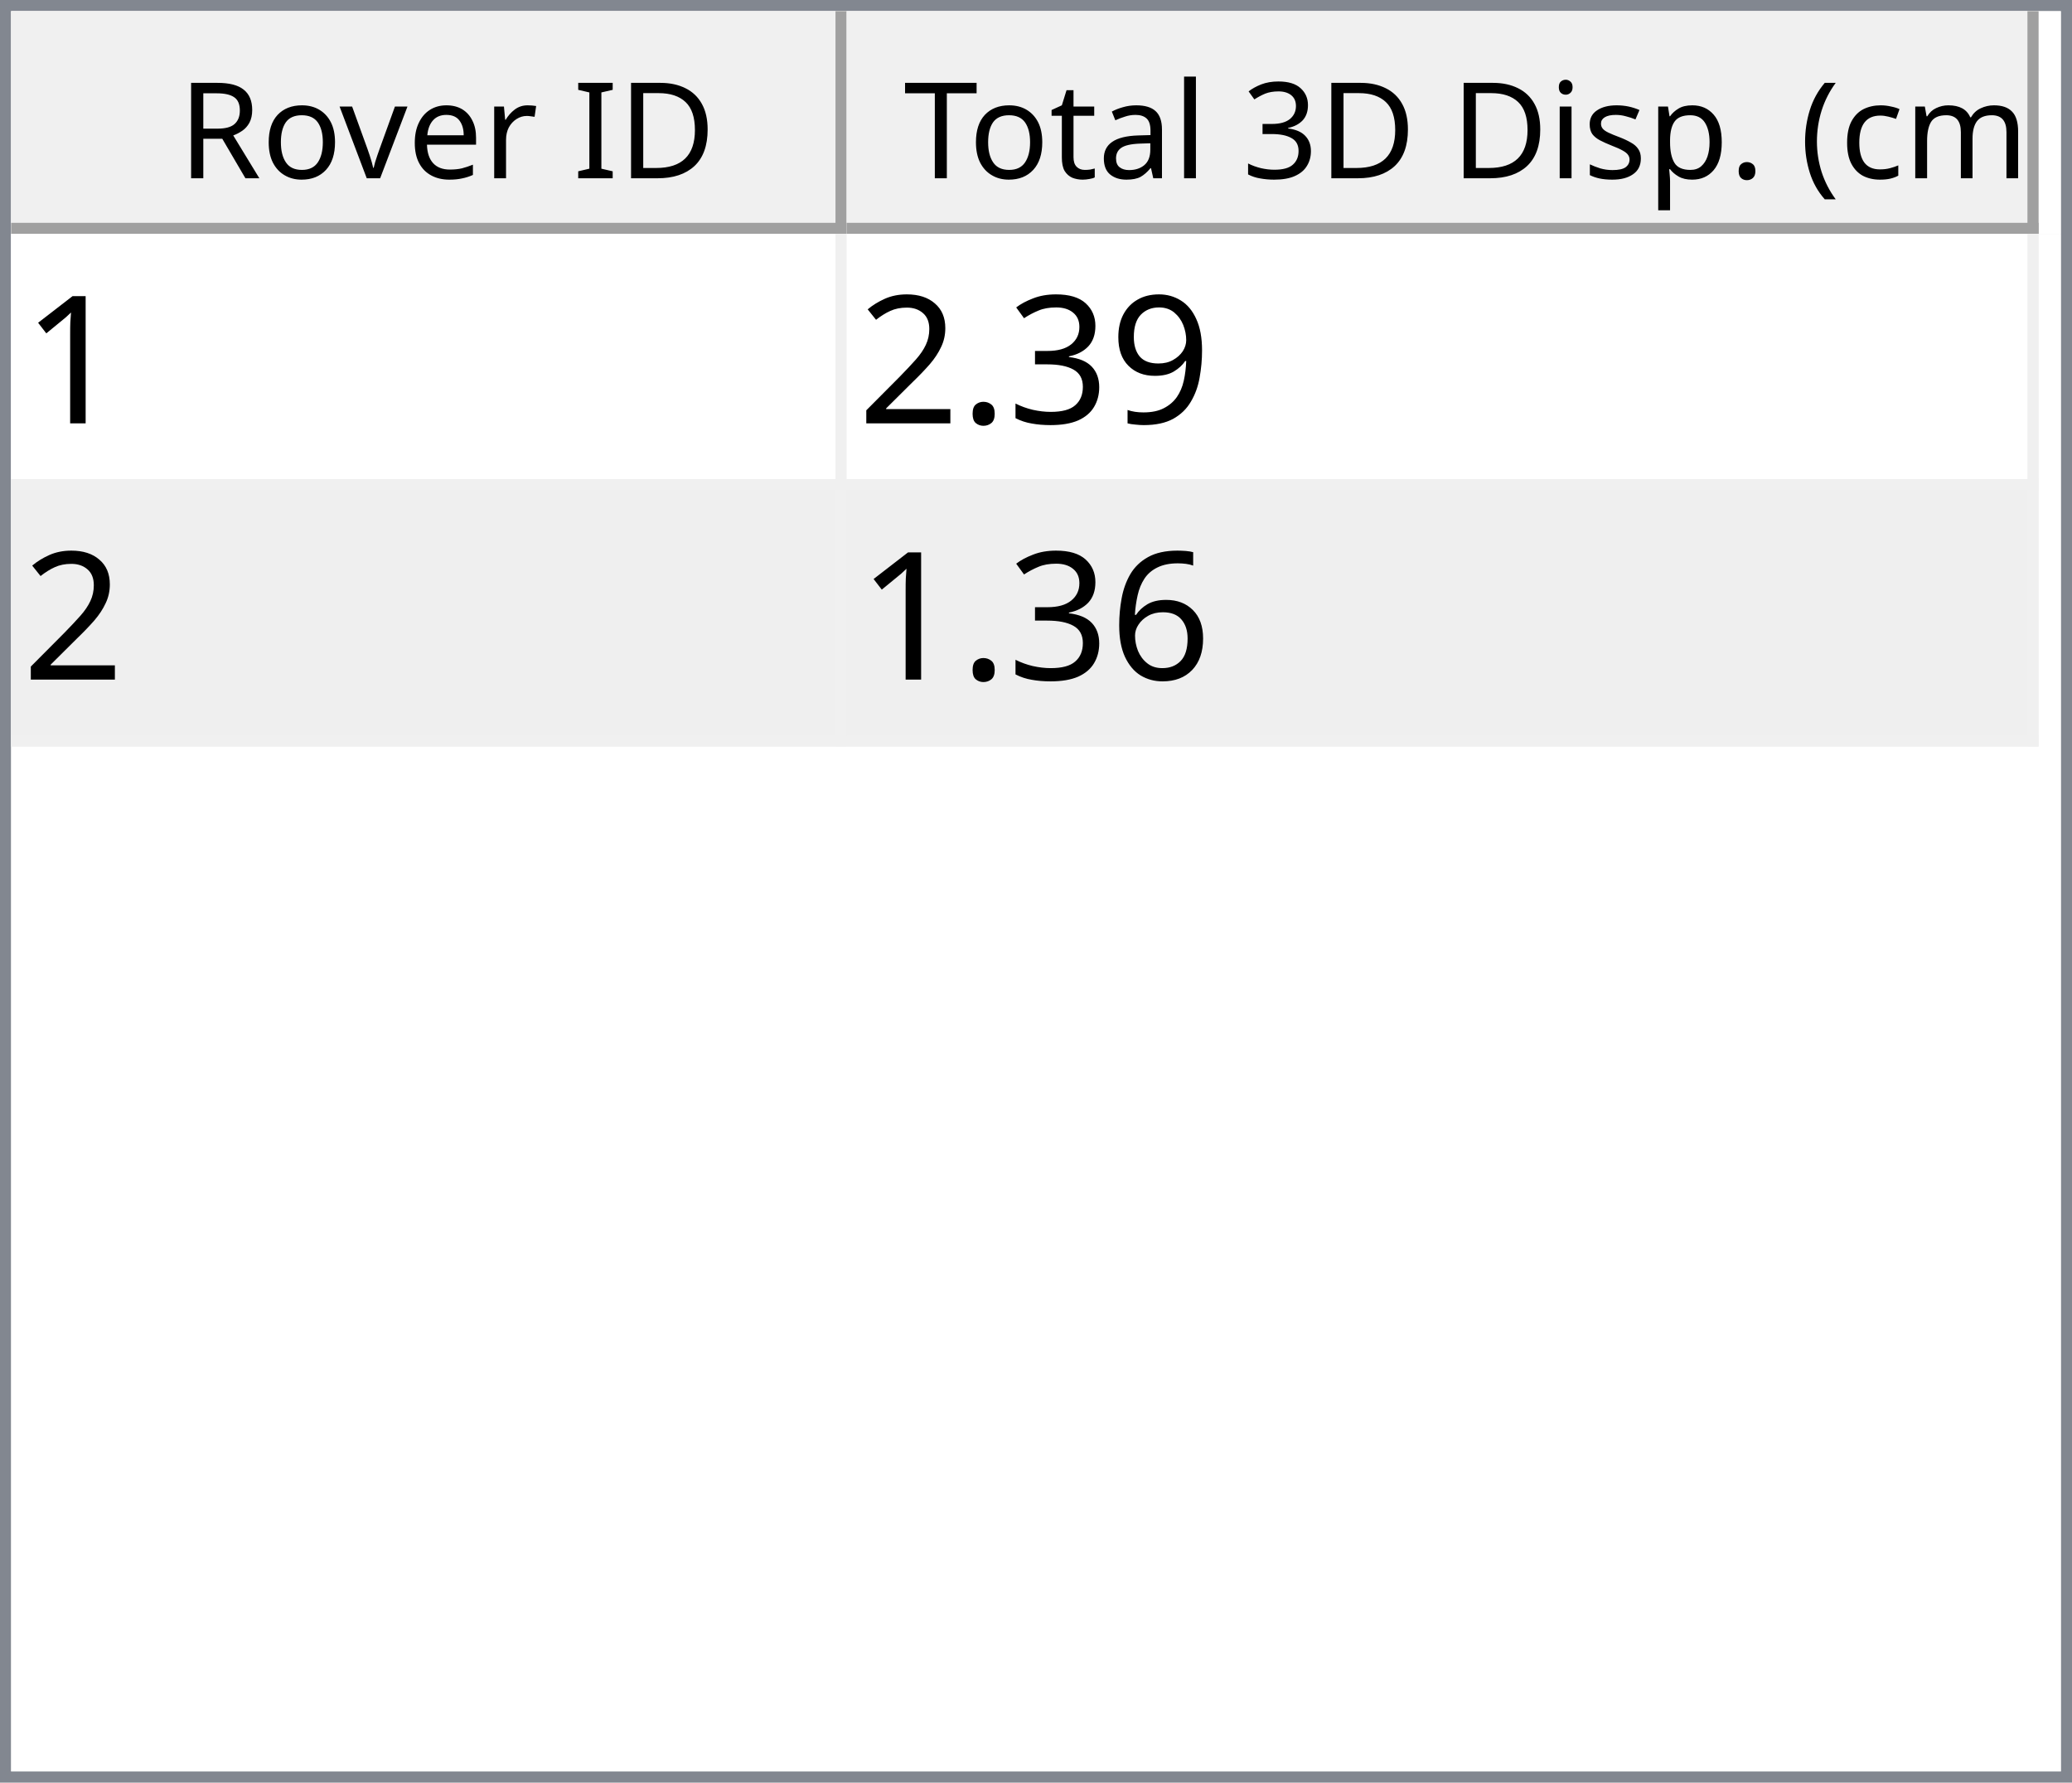
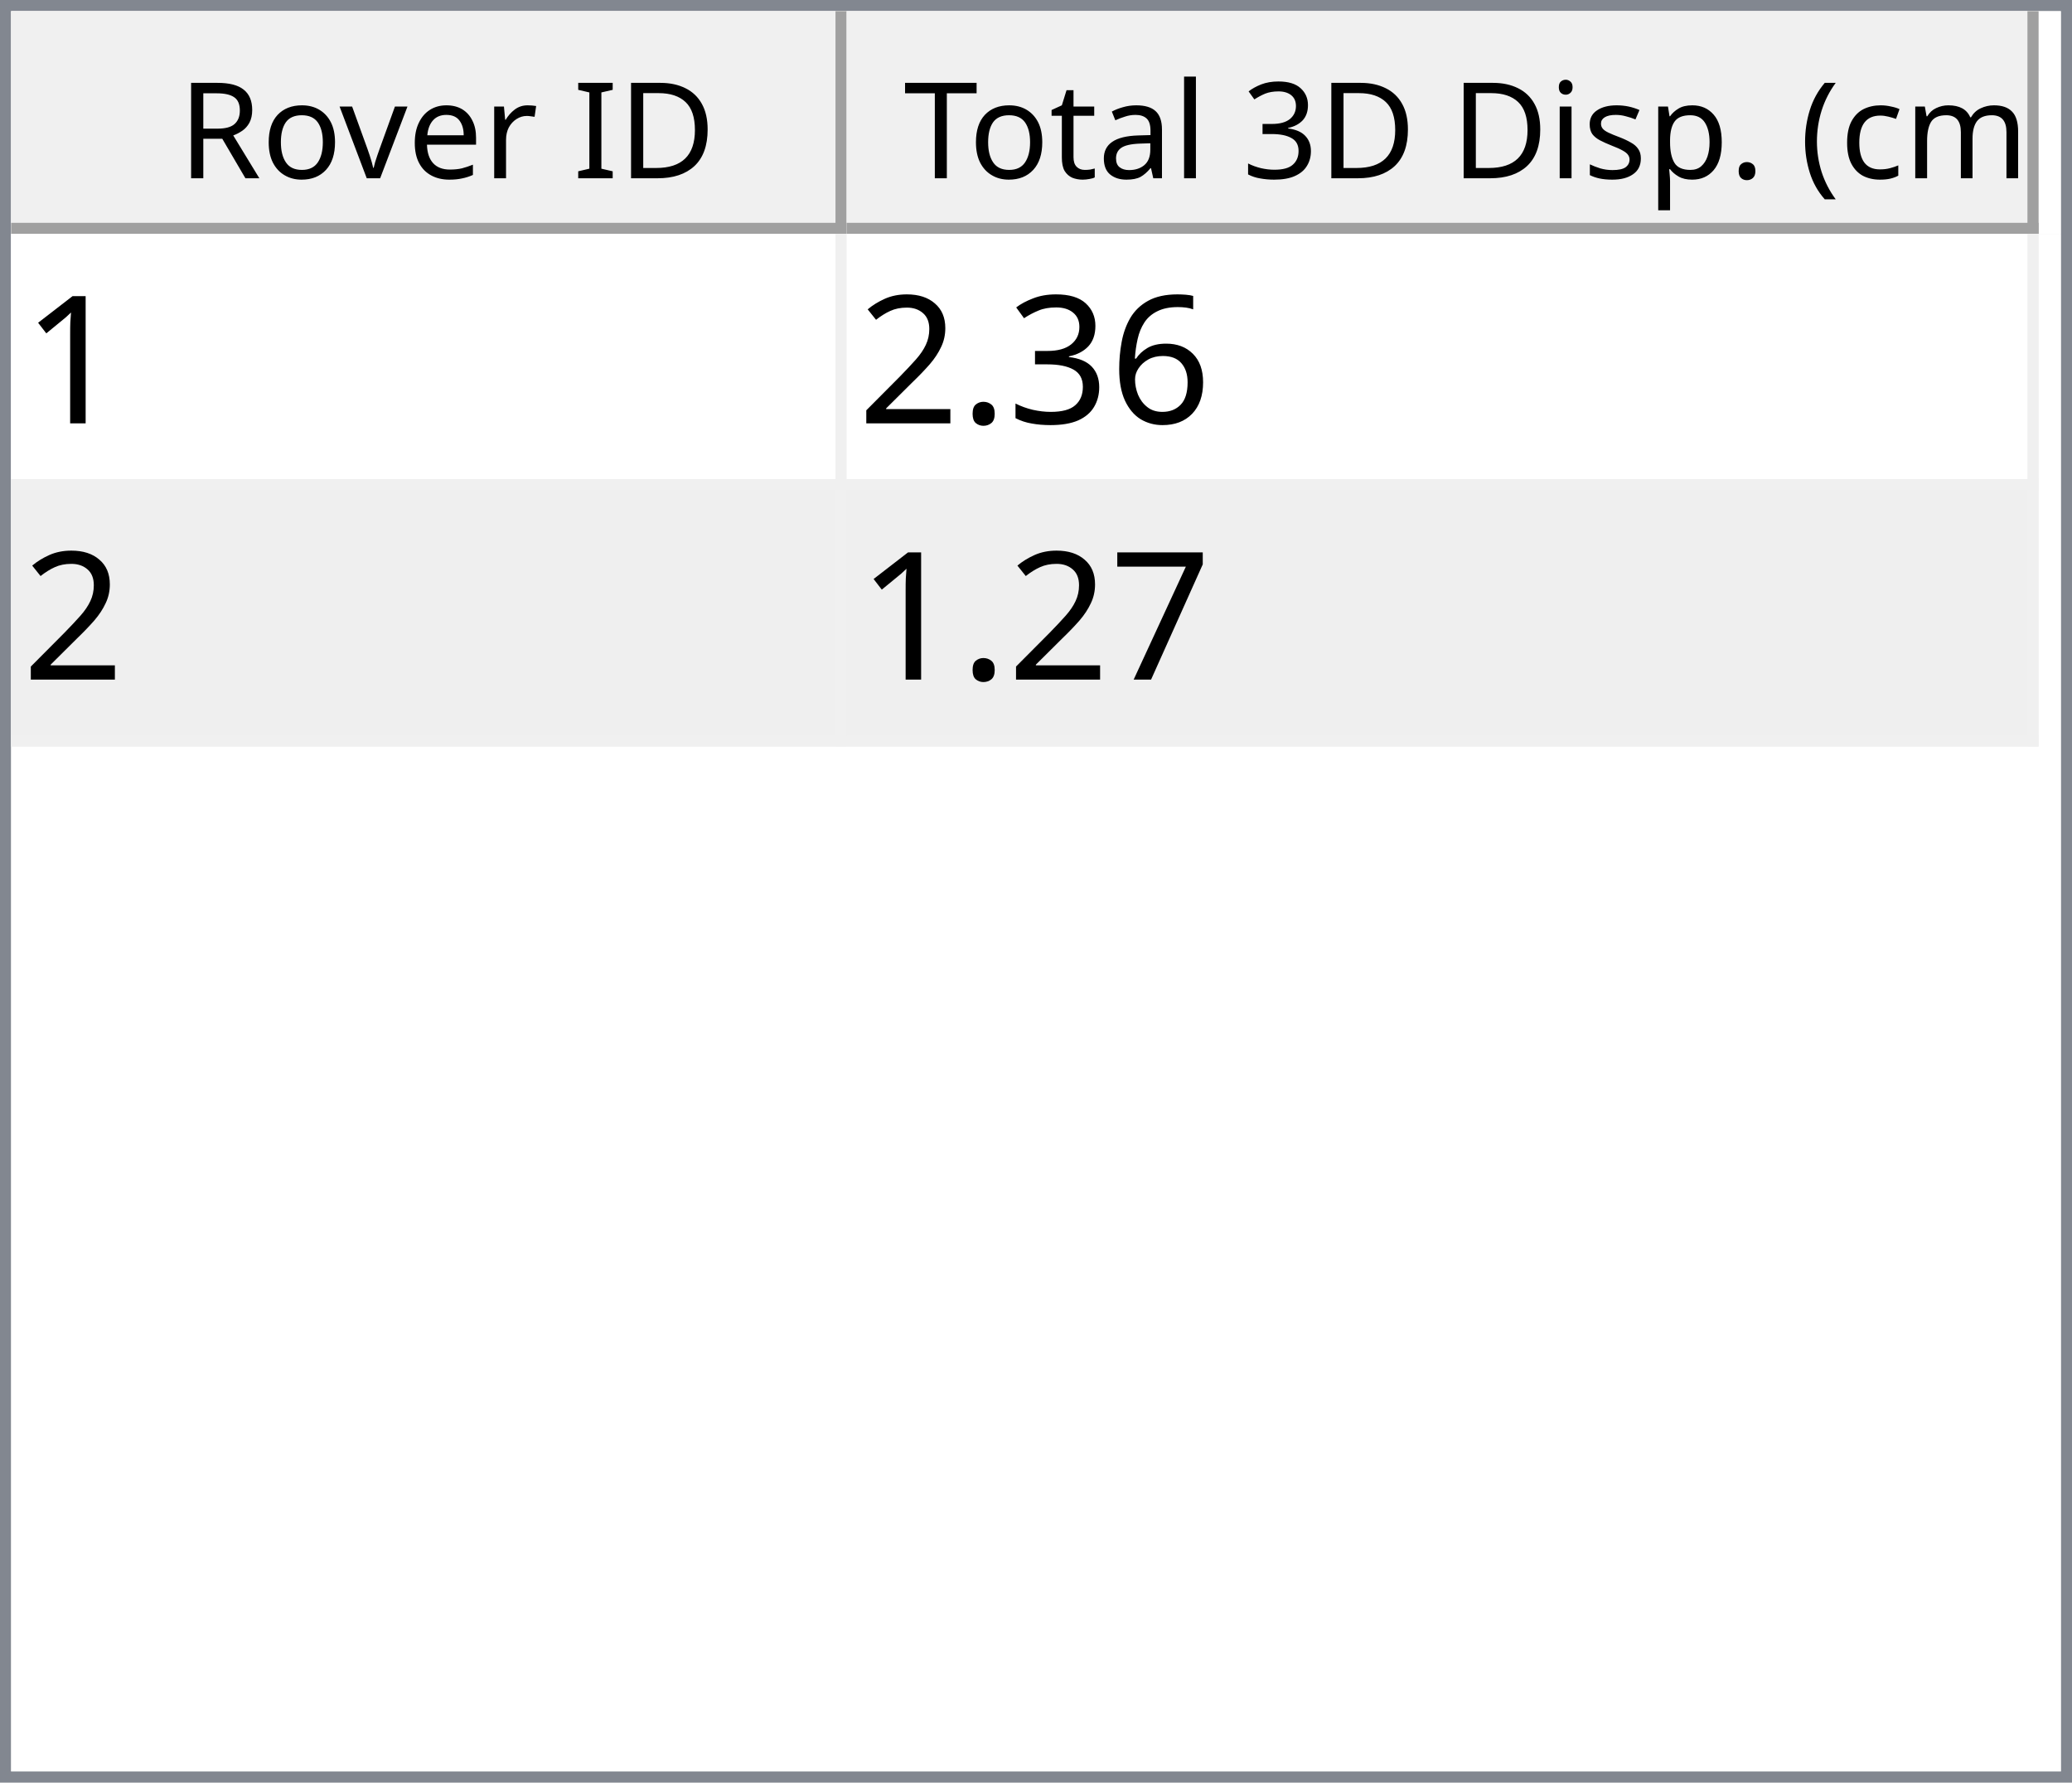
<svg xmlns="http://www.w3.org/2000/svg" style="fill-opacity:1; color-rendering:auto; color-interpolation:auto; text-rendering:auto; stroke:black; stroke-linecap:square; stroke-miterlimit:10; shape-rendering:auto; stroke-opacity:1; fill:black; stroke-dasharray:none; font-weight:normal; stroke-width:1; font-family:'Dialog'; font-style:normal; stroke-linejoin:miter; font-size:12px; stroke-dashoffset:0; image-rendering:auto;" width="186" height="160">
  <defs id="genericDefs" />
  <g>
    <defs id="defs1">
      <clipPath clipPathUnits="userSpaceOnUse" id="clipPath1">
        <path d="M0 0 L186 0 L186 160 L0 160 L0 0 Z" />
      </clipPath>
      <clipPath clipPathUnits="userSpaceOnUse" id="clipPath2">
        <path d="M0 0 L0 160 L186 160 L186 0 Z" />
      </clipPath>
      <clipPath clipPathUnits="userSpaceOnUse" id="clipPath3">
        <path d="M0 0 L0 20 L184 20 L184 0 Z" />
      </clipPath>
      <clipPath clipPathUnits="userSpaceOnUse" id="clipPath4">
        <path d="M0 0 L0 20 L75 20 L75 0 Z" />
      </clipPath>
      <clipPath clipPathUnits="userSpaceOnUse" id="clipPath5">
        <path d="M1 1 L1 19 L74 19 L74 1 Z" />
      </clipPath>
      <clipPath clipPathUnits="userSpaceOnUse" id="clipPath6">
        <path d="M0 0 L0 18 L73 18 L73 0 Z" />
      </clipPath>
      <clipPath clipPathUnits="userSpaceOnUse" id="clipPath7">
        <path d="M-0.5 -0.5 L-0.5 19.5 L74.5 19.5 L74.5 -0.5 Z" />
      </clipPath>
      <clipPath clipPathUnits="userSpaceOnUse" id="clipPath8">
        <path d="M0 0 L0 20 L107 20 L107 0 Z" />
      </clipPath>
      <clipPath clipPathUnits="userSpaceOnUse" id="clipPath9">
        <path d="M1 1 L1 19 L106 19 L106 1 Z" />
      </clipPath>
      <clipPath clipPathUnits="userSpaceOnUse" id="clipPath10">
        <path d="M0 0 L0 18 L105 18 L105 0 Z" />
      </clipPath>
      <clipPath clipPathUnits="userSpaceOnUse" id="clipPath11">
        <path d="M-0.5 -0.5 L-0.5 19.5 L106.5 19.5 L106.5 -0.5 Z" />
      </clipPath>
      <clipPath clipPathUnits="userSpaceOnUse" id="clipPath12">
        <path d="M0 0 L0 138 L184 138 L184 0 Z" />
      </clipPath>
      <clipPath clipPathUnits="userSpaceOnUse" id="clipPath13">
        <path d="M0 0 L0 46 L182 46 L182 0 Z" />
      </clipPath>
      <clipPath clipPathUnits="userSpaceOnUse" id="clipPath14">
        <path d="M-0.5 -0.5 L-0.5 45.5 L181.5 45.5 L181.5 -0.5 Z" />
      </clipPath>
      <clipPath clipPathUnits="userSpaceOnUse" id="clipPath15">
        <path d="M0 0 L0 22 L74 22 L74 0 Z" />
      </clipPath>
      <clipPath clipPathUnits="userSpaceOnUse" id="clipPath16">
        <path d="M0 0 L0 22 L106 22 L106 0 Z" />
      </clipPath>
      <font horiz-adv-x="64.551" id="font1">
        <font-face ascent="107.91" descent="25.098" units-per-em="100" style="font-style:normal; font-family:Segoe UI; font-weight:normal;" />
        <missing-glyph horiz-adv-x="64.551" d="M8.109 0 L8.109 68.266 L56.453 68.266 L56.453 0 L8.109 0 ZM15.328 7.234 L49.219 7.234 L49.219 61.031 L15.328 61.031 L15.328 7.234 Z" />
        <glyph unicode="D" horiz-adv-x="70.117" d="M9.188 0 L9.188 70.016 L28.516 70.016 Q65.531 70.016 65.531 35.891 Q65.531 19.672 55.25 9.836 Q44.969 0 27.734 0 L9.188 0 ZM17.391 62.594 L17.391 7.422 L27.828 7.422 Q41.609 7.422 49.273 14.797 Q56.938 22.172 56.938 35.688 Q56.938 62.594 28.328 62.594 L17.391 62.594 Z" />
        <glyph unicode="I" horiz-adv-x="26.611" d="M17.391 0 L9.188 0 L9.188 70.016 L17.391 70.016 L17.391 0 Z" />
        <glyph unicode=" " horiz-adv-x="27.393" d="" />
        <glyph unicode="r" horiz-adv-x="34.766" d="M34.188 41.891 Q32.078 43.5 28.125 43.5 Q23 43.5 19.555 38.672 Q16.109 33.844 16.109 25.484 L16.109 0 L8.109 0 L8.109 50 L16.109 50 L16.109 39.703 L16.312 39.703 Q18.016 44.969 21.531 47.922 Q25.047 50.875 29.391 50.875 Q32.516 50.875 34.188 50.203 L34.188 41.891 Z" />
        <glyph unicode="e" horiz-adv-x="52.295" d="M48.297 23 L12.984 23 Q13.188 14.656 17.484 10.109 Q21.781 5.562 29.297 5.562 Q37.75 5.562 44.828 11.141 L44.828 3.609 Q38.234 -1.172 27.391 -1.172 Q16.797 -1.172 10.742 5.641 Q4.688 12.453 4.688 24.812 Q4.688 36.469 11.305 43.82 Q17.922 51.172 27.734 51.172 Q37.547 51.172 42.922 44.828 Q48.297 38.484 48.297 27.203 L48.297 23 ZM40.094 29.781 Q40.047 36.719 36.75 40.578 Q33.453 44.438 27.594 44.438 Q21.922 44.438 17.969 40.383 Q14.016 36.328 13.094 29.781 L40.094 29.781 Z" />
        <glyph unicode="v" horiz-adv-x="47.9" d="M47.406 50 L27.484 0 L19.625 0 L0.688 50 L9.469 50 L22.172 13.672 Q23.578 9.672 23.922 6.688 L24.125 6.688 Q24.609 10.453 25.688 13.484 L38.969 50 L47.406 50 Z" />
        <glyph unicode="o" horiz-adv-x="58.594" d="M29 -1.172 Q17.922 -1.172 11.305 5.836 Q4.688 12.844 4.688 24.422 Q4.688 37.016 11.57 44.094 Q18.453 51.172 30.172 51.172 Q41.359 51.172 47.633 44.289 Q53.906 37.406 53.906 25.203 Q53.906 13.234 47.141 6.031 Q40.375 -1.172 29 -1.172 ZM29.594 44.438 Q21.875 44.438 17.383 39.188 Q12.891 33.938 12.891 24.703 Q12.891 15.828 17.43 10.695 Q21.969 5.562 29.594 5.562 Q37.359 5.562 41.531 10.594 Q45.703 15.625 45.703 24.906 Q45.703 34.281 41.531 39.359 Q37.359 44.438 29.594 44.438 Z" />
        <glyph unicode="R" horiz-adv-x="59.814" d="M59.375 0 L49.609 0 L37.891 19.625 Q36.281 22.359 34.766 24.289 Q33.25 26.219 31.664 27.438 Q30.078 28.656 28.25 29.219 Q26.422 29.781 24.125 29.781 L17.391 29.781 L17.391 0 L9.188 0 L9.188 70.016 L30.078 70.016 Q34.672 70.016 38.555 68.867 Q42.438 67.719 45.289 65.375 Q48.141 63.031 49.758 59.547 Q51.375 56.062 51.375 51.375 Q51.375 47.703 50.273 44.656 Q49.172 41.609 47.148 39.211 Q45.125 36.812 42.266 35.133 Q39.406 33.453 35.844 32.516 L35.844 32.328 Q37.594 31.547 38.891 30.547 Q40.188 29.547 41.359 28.18 Q42.531 26.812 43.68 25.078 Q44.828 23.344 46.234 21.047 L59.375 0 ZM17.391 62.594 L17.391 37.203 L28.516 37.203 Q31.594 37.203 34.203 38.133 Q36.812 39.062 38.719 40.797 Q40.625 42.531 41.703 45.047 Q42.781 47.562 42.781 50.688 Q42.781 56.297 39.141 59.445 Q35.5 62.594 28.609 62.594 L17.391 62.594 Z" />
        <glyph unicode=")" horiz-adv-x="30.176" d="M8.297 -15.922 L1.172 -15.922 Q16.406 2.344 16.406 26.812 Q16.406 51.469 1.078 70.016 L8.297 70.016 Q23.531 52.156 23.531 26.703 Q23.531 1.375 8.297 -15.922 Z" />
        <glyph unicode="m" horiz-adv-x="86.133" d="M79.109 0 L71.094 0 L71.094 28.719 Q71.094 37.016 68.531 40.727 Q65.969 44.438 59.906 44.438 Q54.781 44.438 51.195 39.75 Q47.609 35.062 47.609 28.516 L47.609 0 L39.594 0 L39.594 29.688 Q39.594 44.438 28.219 44.438 Q22.953 44.438 19.531 40.016 Q16.109 35.594 16.109 28.516 L16.109 0 L8.109 0 L8.109 50 L16.109 50 L16.109 42.094 L16.312 42.094 Q21.625 51.172 31.844 51.172 Q36.969 51.172 40.773 48.312 Q44.578 45.453 46 40.828 Q51.562 51.172 62.594 51.172 Q79.109 51.172 79.109 30.812 L79.109 0 Z" />
        <glyph unicode="c" horiz-adv-x="46.191" d="M42.188 2.297 Q36.422 -1.172 28.516 -1.172 Q17.828 -1.172 11.258 5.789 Q4.688 12.75 4.688 23.828 Q4.688 36.188 11.766 43.68 Q18.844 51.172 30.672 51.172 Q37.25 51.172 42.281 48.734 L42.281 40.531 Q36.719 44.438 30.375 44.438 Q22.703 44.438 17.797 38.945 Q12.891 33.453 12.891 24.516 Q12.891 15.719 17.508 10.641 Q22.125 5.562 29.891 5.562 Q36.422 5.562 42.188 9.906 L42.188 2.297 Z" />
        <glyph unicode="(" horiz-adv-x="30.176" d="M29.109 -15.922 L21.969 -15.922 Q6.844 1.375 6.844 26.703 Q6.844 52.156 21.969 70.016 L29.203 70.016 Q13.875 51.469 13.875 26.812 Q13.875 2.344 29.109 -15.922 Z" />
        <glyph unicode="." horiz-adv-x="21.68" d="M10.891 -1.078 Q8.641 -1.078 7.055 0.539 Q5.469 2.156 5.469 4.391 Q5.469 6.641 7.055 8.273 Q8.641 9.906 10.891 9.906 Q13.188 9.906 14.797 8.273 Q16.406 6.641 16.406 4.391 Q16.406 2.156 14.797 0.539 Q13.188 -1.078 10.891 -1.078 Z" />
        <glyph unicode="p" horiz-adv-x="58.789" d="M16.312 7.234 L16.109 7.234 L16.109 -23 L8.109 -23 L8.109 50 L16.109 50 L16.109 41.219 L16.312 41.219 Q22.219 51.172 33.594 51.172 Q43.266 51.172 48.688 44.461 Q54.109 37.75 54.109 26.469 Q54.109 13.922 48 6.375 Q41.891 -1.172 31.297 -1.172 Q21.578 -1.172 16.312 7.234 ZM16.109 27.391 L16.109 20.406 Q16.109 14.203 20.141 9.883 Q24.172 5.562 30.375 5.562 Q37.641 5.562 41.773 11.133 Q45.906 16.703 45.906 26.609 Q45.906 34.969 42.047 39.703 Q38.188 44.438 31.594 44.438 Q24.609 44.438 20.359 39.578 Q16.109 34.719 16.109 27.391 Z" />
        <glyph unicode="s" horiz-adv-x="42.432" d="M5.078 1.812 L5.078 10.406 Q11.625 5.562 19.484 5.562 Q30.031 5.562 30.031 12.594 Q30.031 14.594 29.125 15.992 Q28.219 17.391 26.68 18.461 Q25.141 19.531 23.07 20.383 Q21 21.234 18.609 22.172 Q15.281 23.484 12.766 24.828 Q10.25 26.172 8.57 27.859 Q6.891 29.547 6.031 31.695 Q5.172 33.844 5.172 36.719 Q5.172 40.234 6.789 42.945 Q8.406 45.656 11.086 47.484 Q13.766 49.312 17.211 50.242 Q20.656 51.172 24.312 51.172 Q30.812 51.172 35.938 48.922 L35.938 40.828 Q30.422 44.438 23.25 44.438 Q21 44.438 19.195 43.922 Q17.391 43.406 16.094 42.477 Q14.797 41.547 14.086 40.258 Q13.375 38.969 13.375 37.406 Q13.375 35.453 14.086 34.133 Q14.797 32.812 16.164 31.789 Q17.531 30.766 19.484 29.938 Q21.438 29.109 23.922 28.125 Q27.25 26.859 29.883 25.516 Q32.516 24.172 34.375 22.484 Q36.234 20.797 37.234 18.602 Q38.234 16.406 38.234 13.375 Q38.234 9.672 36.602 6.938 Q34.969 4.203 32.234 2.398 Q29.5 0.594 25.93 -0.289 Q22.359 -1.172 18.453 -1.172 Q10.75 -1.172 5.078 1.812 Z" />
        <glyph unicode="i" horiz-adv-x="24.219" d="M12.203 62.703 Q10.062 62.703 8.547 64.164 Q7.031 65.625 7.031 67.875 Q7.031 70.125 8.547 71.609 Q10.062 73.094 12.203 73.094 Q14.406 73.094 15.945 71.609 Q17.484 70.125 17.484 67.875 Q17.484 65.719 15.945 64.211 Q14.406 62.703 12.203 62.703 ZM16.109 0 L8.109 0 L8.109 50 L16.109 50 L16.109 0 Z" />
        <glyph unicode="3" horiz-adv-x="53.906" d="M46.531 19.828 Q46.531 15.094 44.75 11.211 Q42.969 7.328 39.719 4.57 Q36.469 1.812 31.93 0.297 Q27.391 -1.219 21.922 -1.219 Q11.922 -1.219 6 2.594 L6 11.188 Q13.094 5.609 22.219 5.609 Q25.875 5.609 28.828 6.539 Q31.781 7.469 33.906 9.227 Q36.031 10.984 37.18 13.477 Q38.328 15.969 38.328 19.094 Q38.328 32.812 18.797 32.812 L12.984 32.812 L12.984 39.594 L18.5 39.594 Q35.797 39.594 35.797 52.484 Q35.797 64.406 22.609 64.406 Q15.188 64.406 8.688 59.422 L8.688 67.188 Q15.375 71.188 24.609 71.188 Q29 71.188 32.57 69.969 Q36.141 68.75 38.68 66.555 Q41.219 64.359 42.609 61.281 Q44 58.203 44 54.5 Q44 40.672 30.031 36.719 L30.031 36.531 Q33.594 36.141 36.625 34.797 Q39.656 33.453 41.852 31.305 Q44.047 29.156 45.289 26.25 Q46.531 23.344 46.531 19.828 Z" />
        <glyph unicode="l" horiz-adv-x="24.219" d="M16.109 0 L8.109 0 L8.109 74.031 L16.109 74.031 L16.109 0 Z" />
        <glyph unicode="a" horiz-adv-x="50.879" d="M43.891 0 L35.891 0 L35.891 7.812 L35.688 7.812 Q30.469 -1.172 20.312 -1.172 Q12.844 -1.172 8.617 2.781 Q4.391 6.734 4.391 13.281 Q4.391 27.297 20.906 29.594 L35.891 31.688 Q35.891 44.438 25.594 44.438 Q16.547 44.438 9.281 38.281 L9.281 46.484 Q16.656 51.172 26.266 51.172 Q43.891 51.172 43.891 32.516 L43.891 0 ZM35.891 25.297 L23.828 23.641 Q18.266 22.859 15.43 20.875 Q12.594 18.891 12.594 13.875 Q12.594 10.203 15.211 7.883 Q17.828 5.562 22.172 5.562 Q28.125 5.562 32.008 9.742 Q35.891 13.922 35.891 20.312 L35.891 25.297 Z" />
        <glyph unicode="t" horiz-adv-x="33.887" d="M31.297 0.484 Q28.469 -1.078 23.828 -1.078 Q10.688 -1.078 10.688 13.578 L10.688 43.172 L2.094 43.172 L2.094 50 L10.688 50 L10.688 62.203 L18.703 64.797 L18.703 50 L31.297 50 L31.297 43.172 L18.703 43.172 L18.703 14.984 Q18.703 9.969 20.414 7.82 Q22.125 5.672 26.078 5.672 Q29.109 5.672 31.297 7.328 L31.297 0.484 Z" />
        <glyph unicode="T" horiz-adv-x="52.393" d="M50.594 62.594 L30.375 62.594 L30.375 0 L22.172 0 L22.172 62.594 L2 62.594 L2 70.016 L50.594 70.016 L50.594 62.594 Z" />
      </font>
      <font horiz-adv-x="75.0" id="font2">
        <font-face ascent="100.537" descent="21.973" units-per-em="100" style="font-style:normal; font-family:sans-serif; font-weight:normal;" />
        <missing-glyph horiz-adv-x="75.0" d="M12.5 0 L12.5 62.5 L62.5 62.5 L62.5 0 L12.5 0 ZM14.062 1.562 L60.938 1.562 L60.938 60.938 L14.062 60.938 L14.062 1.562 Z" />
        <glyph unicode="1" horiz-adv-x="55.615" d="M37.25 0 L28.469 0 L28.469 56 Q25.297 52.984 20.141 49.953 Q14.984 46.922 10.891 45.406 L10.891 53.906 Q18.266 57.375 23.781 62.305 Q29.297 67.234 31.594 71.875 L37.25 71.875 L37.25 0 Z" />
-         <glyph unicode="9" horiz-adv-x="55.615" d="M5.469 16.547 L13.922 17.328 Q14.984 11.375 18.016 8.688 Q21.047 6 25.781 6 Q29.828 6 32.883 7.859 Q35.938 9.719 37.891 12.82 Q39.844 15.922 41.164 21.195 Q42.484 26.469 42.484 31.938 Q42.484 32.516 42.438 33.688 Q39.797 29.5 35.234 26.883 Q30.672 24.266 25.344 24.266 Q16.453 24.266 10.305 30.711 Q4.156 37.156 4.156 47.703 Q4.156 58.594 10.578 65.234 Q17 71.875 26.656 71.875 Q33.641 71.875 39.43 68.117 Q45.219 64.359 48.219 57.398 Q51.219 50.438 51.219 37.25 Q51.219 23.531 48.242 15.406 Q45.266 7.281 39.383 3.031 Q33.5 -1.219 25.594 -1.219 Q17.188 -1.219 11.867 3.445 Q6.547 8.109 5.469 16.547 ZM41.453 48.141 Q41.453 55.719 37.43 60.156 Q33.406 64.594 27.734 64.594 Q21.875 64.594 17.531 59.812 Q13.188 55.031 13.188 47.406 Q13.188 40.578 17.312 36.305 Q21.438 32.031 27.484 32.031 Q33.594 32.031 37.523 36.305 Q41.453 40.578 41.453 48.141 Z" />
+         <glyph unicode="6" horiz-adv-x="55.615" d="M49.75 54.047 L41.016 53.375 Q39.844 58.547 37.703 60.891 Q34.125 64.656 28.906 64.656 Q24.703 64.656 21.531 62.312 Q17.391 59.281 14.992 53.469 Q12.594 47.656 12.5 36.922 Q15.672 41.75 20.266 44.094 Q24.859 46.438 29.891 46.438 Q38.672 46.438 44.852 39.969 Q51.031 33.5 51.031 23.25 Q51.031 16.5 48.125 10.719 Q45.219 4.938 40.141 1.859 Q35.062 -1.219 28.609 -1.219 Q17.625 -1.219 10.695 6.859 Q3.766 14.938 3.766 33.5 Q3.766 54.25 11.422 63.672 Q18.109 71.875 29.438 71.875 Q37.891 71.875 43.289 67.141 Q48.688 62.406 49.75 54.047 ZM13.875 23.188 Q13.875 18.656 15.797 14.508 Q17.719 10.359 21.188 8.18 Q24.656 6 28.469 6 Q34.031 6 38.039 10.492 Q42.047 14.984 42.047 22.703 Q42.047 30.125 38.086 34.398 Q34.125 38.672 28.125 38.672 Q22.172 38.672 18.023 34.398 Q13.875 30.125 13.875 23.188 Z" />
        <glyph unicode="3" horiz-adv-x="55.615" d="M4.203 18.891 L12.984 20.062 Q14.5 12.594 18.141 9.297 Q21.781 6 27 6 Q33.203 6 37.477 10.297 Q41.75 14.594 41.75 20.953 Q41.75 27 37.797 30.93 Q33.844 34.859 27.734 34.859 Q25.25 34.859 21.531 33.891 L22.516 41.609 Q23.391 41.5 23.922 41.5 Q29.547 41.5 34.039 44.43 Q38.531 47.359 38.531 53.469 Q38.531 58.297 35.258 61.477 Q31.984 64.656 26.812 64.656 Q21.688 64.656 18.266 61.43 Q14.844 58.203 13.875 51.766 L5.078 53.328 Q6.688 62.156 12.398 67.016 Q18.109 71.875 26.609 71.875 Q32.469 71.875 37.398 69.359 Q42.328 66.844 44.945 62.5 Q47.562 58.156 47.562 53.266 Q47.562 48.641 45.07 44.828 Q42.578 41.016 37.703 38.766 Q44.047 37.312 47.562 32.695 Q51.078 28.078 51.078 21.141 Q51.078 11.766 44.242 5.25 Q37.406 -1.266 26.953 -1.266 Q17.531 -1.266 11.305 4.352 Q5.078 9.969 4.203 18.891 Z" />
        <glyph unicode="." horiz-adv-x="27.783" d="M9.078 0 L9.078 10.016 L19.094 10.016 L19.094 0 L9.078 0 Z" />
        <glyph unicode="2" horiz-adv-x="55.615" d="M50.344 8.453 L50.344 0 L3.031 0 Q2.938 3.172 4.047 6.109 Q5.859 10.938 9.836 15.625 Q13.812 20.312 21.344 26.469 Q33.016 36.031 37.117 41.625 Q41.219 47.219 41.219 52.203 Q41.219 57.422 37.477 61.008 Q33.734 64.594 27.734 64.594 Q21.391 64.594 17.578 60.789 Q13.766 56.984 13.719 50.25 L4.688 51.172 Q5.609 61.281 11.664 66.578 Q17.719 71.875 27.938 71.875 Q38.234 71.875 44.242 66.164 Q50.25 60.453 50.25 52 Q50.25 47.703 48.492 43.555 Q46.734 39.406 42.656 34.812 Q38.578 30.219 29.109 22.219 Q21.188 15.578 18.945 13.211 Q16.703 10.844 15.234 8.453 L50.344 8.453 Z" />
-         <glyph unicode="6" horiz-adv-x="55.615" d="M49.75 54.047 L41.016 53.375 Q39.844 58.547 37.703 60.891 Q34.125 64.656 28.906 64.656 Q24.703 64.656 21.531 62.312 Q17.391 59.281 14.992 53.469 Q12.594 47.656 12.5 36.922 Q15.672 41.75 20.266 44.094 Q24.859 46.438 29.891 46.438 Q38.672 46.438 44.852 39.969 Q51.031 33.5 51.031 23.25 Q51.031 16.5 48.125 10.719 Q45.219 4.938 40.141 1.859 Q35.062 -1.219 28.609 -1.219 Q17.625 -1.219 10.695 6.859 Q3.766 14.938 3.766 33.5 Q3.766 54.25 11.422 63.672 Q18.109 71.875 29.438 71.875 Q37.891 71.875 43.289 67.141 Q48.688 62.406 49.75 54.047 ZM13.875 23.188 Q13.875 18.656 15.797 14.508 Q17.719 10.359 21.188 8.18 Q24.656 6 28.469 6 Q34.031 6 38.039 10.492 Q42.047 14.984 42.047 22.703 Q42.047 30.125 38.086 34.398 Q34.125 38.672 28.125 38.672 Q22.172 38.672 18.023 34.398 Q13.875 30.125 13.875 23.188 Z" />
+         <glyph unicode="7" horiz-adv-x="55.615" d="M4.734 62.203 L4.734 70.656 L51.078 70.656 L51.078 63.812 Q44.234 56.547 37.523 44.484 Q30.812 32.422 27.156 19.672 Q24.516 10.688 23.781 0 L14.75 0 Q14.891 8.453 18.062 20.414 Q21.234 32.375 27.172 43.484 Q33.109 54.594 39.797 62.203 L4.734 62.203 Z" />
      </font>
    </defs>
    <g style="fill:white; stroke:white;">
      <rect x="0" y="0" width="186" style="clip-path:url(#clipPath1); stroke:none;" height="160" />
    </g>
    <g style="fill:white; text-rendering:optimizeSpeed; color-rendering:optimizeSpeed; image-rendering:optimizeSpeed; shape-rendering:crispEdges; stroke:white; color-interpolation:sRGB;">
      <rect x="0" width="186" height="160" y="0" style="stroke:none;" />
      <path style="stroke:none;" d="M0 160 L186 160 L186 0 L0 0 Z" />
    </g>
    <g style="fill:rgb(240,240,240); font-family:'Segoe UI'; stroke:rgb(240,240,240);">
      <rect x="0" y="0" width="186" style="clip-path:url(#clipPath2); stroke:none;" height="160" />
    </g>
    <g style="fill:rgb(130,135,144); font-family:'Segoe UI'; stroke:rgb(130,135,144);">
      <path d="M0 0 L186 0 L186 160 L0 160 L0 0 ZM1 1 L185 1 L185 159 L1 159 L1 1 Z" style="fill-rule:evenodd; clip-path:url(#clipPath2); stroke:none;" />
    </g>
    <g style="fill:white; font-family:'Segoe UI'; stroke:white;" transform="translate(1,1)">
      <rect x="0" y="0" width="184" style="clip-path:url(#clipPath3); stroke:none;" height="20" />
    </g>
    <g style="fill:rgb(240,240,240); font-family:'Segoe UI'; stroke:rgb(240,240,240);" transform="translate(1,1)">
      <rect x="0" y="0" width="75" style="clip-path:url(#clipPath4); stroke:none;" height="20" />
    </g>
    <g style="font-family:'Segoe UI';" transform="translate(2,2)">
      <text x="14" xml:space="preserve" y="14" style="clip-path:url(#clipPath6); stroke:none;">Rover ID</text>
    </g>
    <g style="fill:rgb(160,160,160); font-family:'Segoe UI'; stroke:rgb(160,160,160); stroke-linejoin:bevel;" transform="translate(1.5,1.5)">
      <line x1="74" x2="74" y1="0" style="fill:none; clip-path:url(#clipPath7);" y2="19" />
    </g>
    <g style="fill:rgb(160,160,160); font-family:'Segoe UI'; stroke:rgb(160,160,160); stroke-linejoin:bevel;" transform="matrix(1,0,0,1,1,1) translate(0.5,0.5)">
      <line x1="0" x2="74" y1="19" style="fill:none; clip-path:url(#clipPath7);" y2="19" />
    </g>
    <g style="fill:rgb(240,240,240); font-family:'Segoe UI'; stroke:rgb(240,240,240);" transform="translate(76,1)">
      <rect x="0" y="0" width="107" style="clip-path:url(#clipPath8); stroke:none;" height="20" />
    </g>
    <g style="font-family:'Segoe UI';" transform="translate(77,2)">
      <text x="1" xml:space="preserve" y="14" style="clip-path:url(#clipPath10); stroke:none;"> Total 3D Disp. (cm)</text>
    </g>
    <g style="fill:rgb(160,160,160); font-family:'Segoe UI'; stroke:rgb(160,160,160); stroke-linejoin:bevel;" transform="translate(76.5,1.5)">
      <line x1="106" x2="106" y1="0" style="fill:none; clip-path:url(#clipPath11);" y2="19" />
    </g>
    <g style="fill:rgb(160,160,160); font-family:'Segoe UI'; stroke:rgb(160,160,160); stroke-linejoin:bevel;" transform="matrix(1,0,0,1,76,1) translate(0.5,0.5)">
      <line x1="0" x2="106" y1="19" style="fill:none; clip-path:url(#clipPath11);" y2="19" />
    </g>
    <g style="fill:white; font-family:'Segoe UI'; stroke:white;" transform="translate(1,21)">
      <rect x="0" y="0" width="184" style="clip-path:url(#clipPath12); stroke:none;" height="138" />
    </g>
    <g style="fill:rgb(240,240,240); font-size:16px; font-family:sans-serif; stroke:rgb(240,240,240);" transform="translate(1,21)">
      <rect x="0" y="0" width="182" style="clip-path:url(#clipPath13); stroke:none;" height="46" />
      <line transform="translate(0.5,0.5)" x1="0" x2="181" y1="22" style="clip-path:url(#clipPath14); fill:none; stroke-linejoin:bevel;" y2="22" />
    </g>
    <g transform="matrix(1,0,0,1,1,21) translate(0.5,0.5)" style="fill:rgb(240,240,240); font-size:16px; font-family:sans-serif; stroke:rgb(240,240,240); stroke-linejoin:bevel;">
      <line x1="0" x2="181" y1="45" style="fill:none; clip-path:url(#clipPath14);" y2="45" />
    </g>
    <g transform="matrix(1,0,0,1,1,21) translate(0.5,0.5)" style="fill:rgb(240,240,240); font-size:16px; font-family:sans-serif; stroke:rgb(240,240,240); stroke-linejoin:bevel;">
      <line x1="74" x2="74" y1="0" style="fill:none; clip-path:url(#clipPath14);" y2="45" />
    </g>
    <g transform="matrix(1,0,0,1,1,21) translate(0.5,0.5)" style="fill:rgb(240,240,240); font-size:16px; font-family:sans-serif; stroke:rgb(240,240,240); stroke-linejoin:bevel;">
      <line x1="181" x2="181" y1="0" style="fill:none; clip-path:url(#clipPath14);" y2="45" />
    </g>
    <g style="fill:white; font-size:16px; font-family:sans-serif; stroke:white;" transform="matrix(1,0,0,1,1,21)">
      <rect x="0" y="0" width="74" style="clip-path:url(#clipPath15); stroke:none;" height="22" />
      <text x="1" y="17" style="fill:black; clip-path:url(#clipPath15); stroke:none;" xml:space="preserve">1</text>
    </g>
    <g style="fill:white; font-size:16px; font-family:sans-serif; stroke:white;" transform="matrix(1,0,0,1,1,21) translate(75,0)">
      <rect x="0" y="0" width="106" style="clip-path:url(#clipPath16); stroke:none;" height="22" />
-       <text x="1" y="17" style="fill:black; clip-path:url(#clipPath16); stroke:none;" xml:space="preserve">2.39</text>
+       <text x="1" y="17" style="fill:black; clip-path:url(#clipPath16); stroke:none;" xml:space="preserve">2.36</text>
    </g>
    <g style="fill:rgb(239,239,239); font-size:16px; font-family:sans-serif; stroke:rgb(239,239,239);" transform="matrix(1,0,0,1,1,21) translate(0,23)">
      <rect x="0" y="0" width="74" style="clip-path:url(#clipPath15); stroke:none;" height="22" />
      <text x="1" y="17" style="fill:black; clip-path:url(#clipPath15); stroke:none;" xml:space="preserve">2</text>
    </g>
    <g style="fill:rgb(239,239,239); font-size:16px; font-family:sans-serif; stroke:rgb(239,239,239);" transform="matrix(1,0,0,1,1,21) translate(75,23)">
      <rect x="0" y="0" width="106" style="clip-path:url(#clipPath16); stroke:none;" height="22" />
-       <text x="1" y="17" style="fill:black; clip-path:url(#clipPath16); stroke:none;" xml:space="preserve">1.36</text>
+       <text x="1" y="17" style="fill:black; clip-path:url(#clipPath16); stroke:none;" xml:space="preserve">1.27</text>
    </g>
  </g>
</svg>
